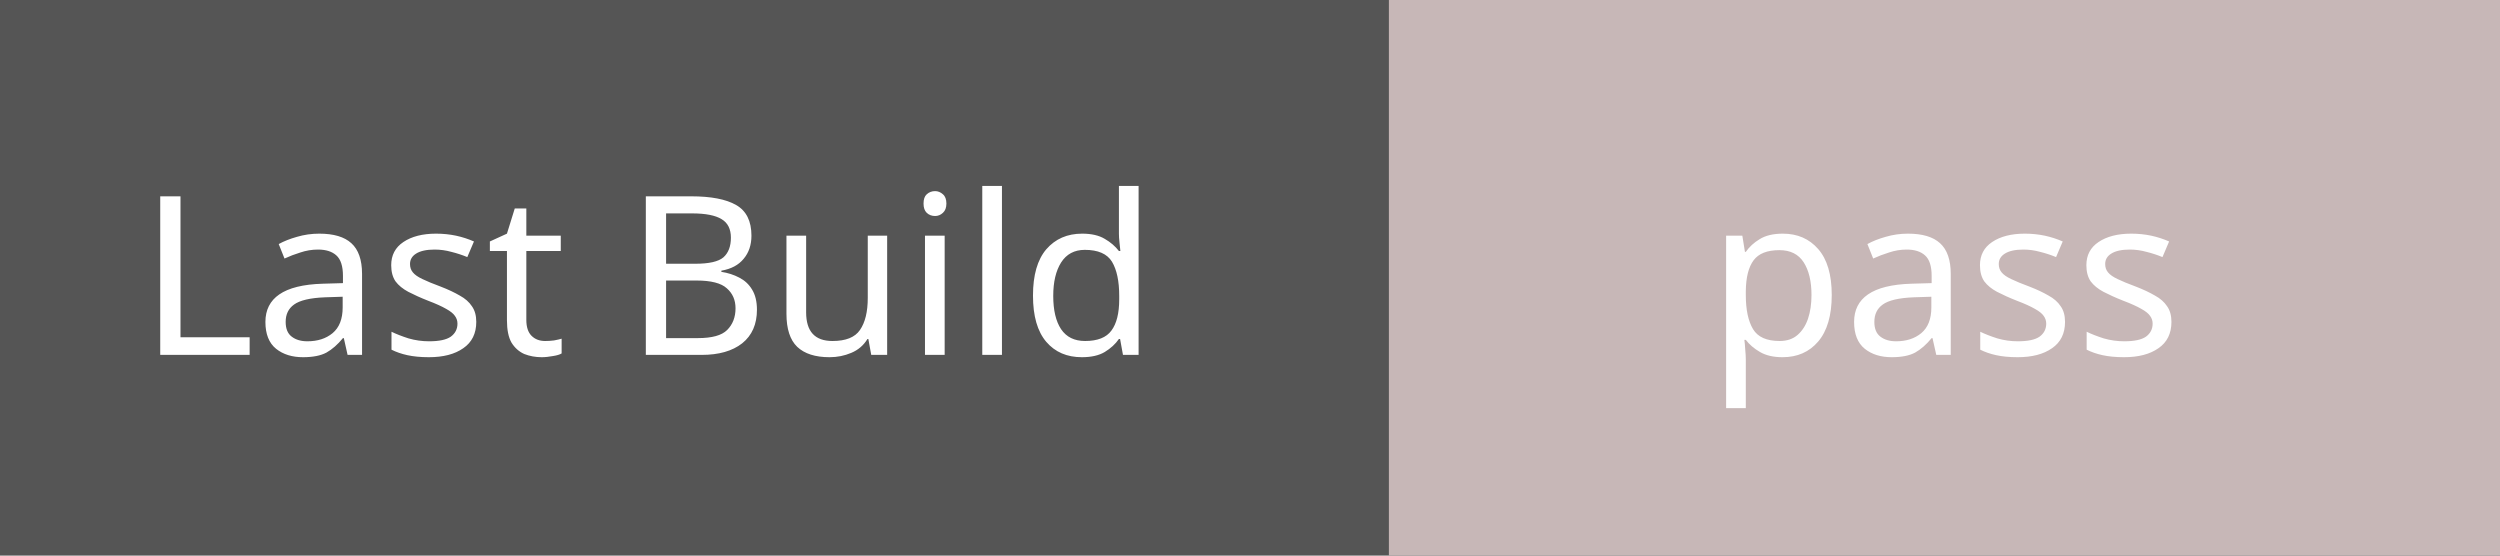
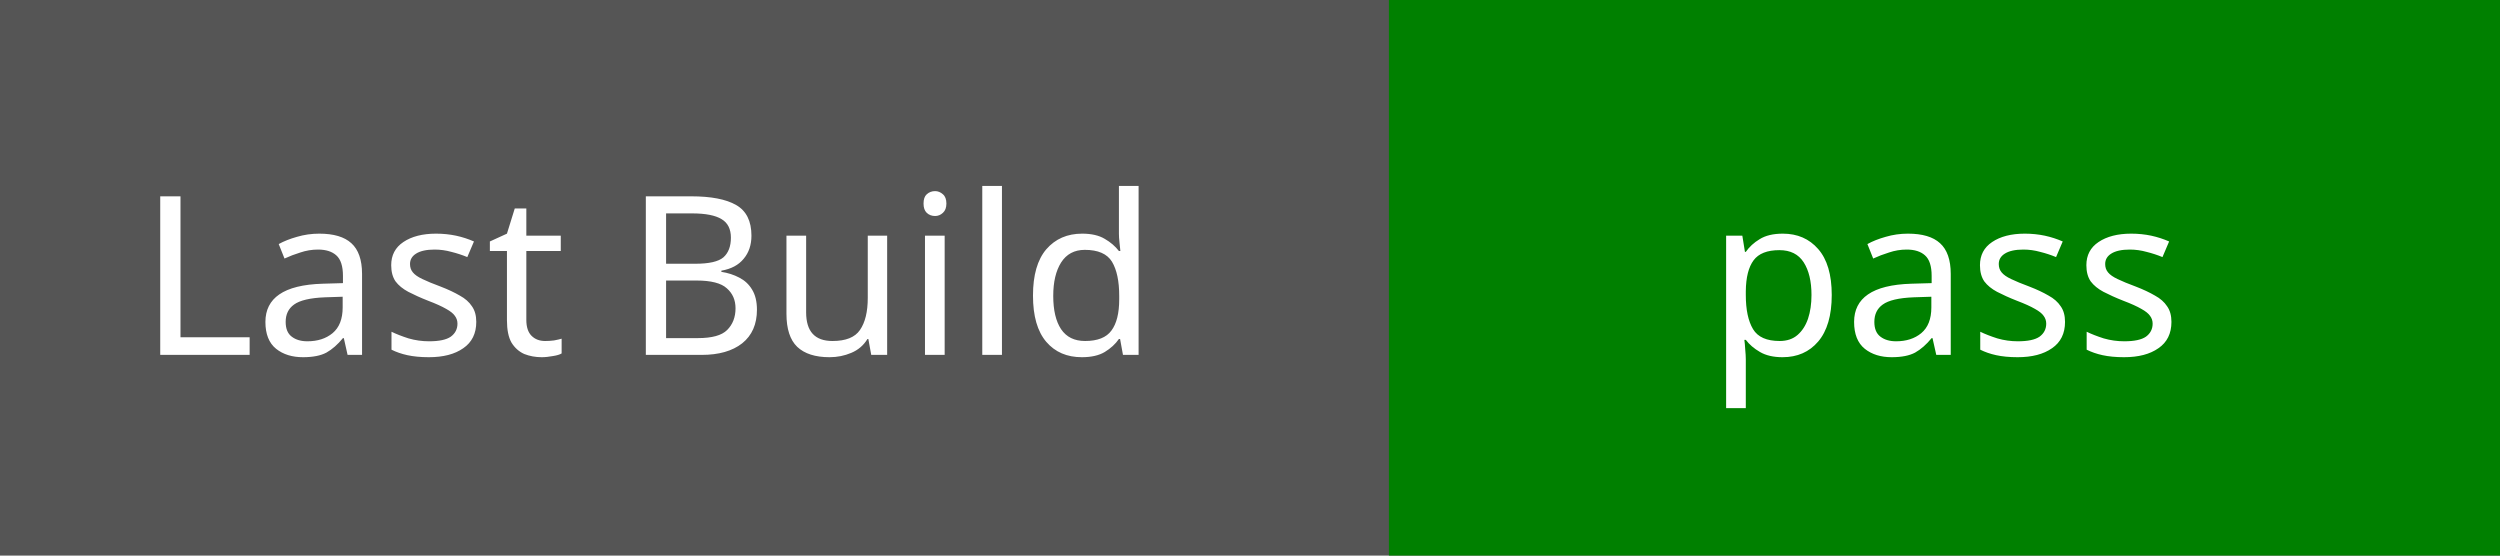
<svg xmlns="http://www.w3.org/2000/svg" width="135" height="30">
  <rect width="135" height="30" fill="#555" />
  <text x="35" y="15" fill="#fff" font-family="Verdana" font-size="12" text-anchor="middle" dominant-baseline="middle">Last Build</text>
-   <rect x="75" width="70" height="30" fill="#c7b7b7" />
+   <rect x="75" width="70" height="30" fill="green" />
  <text x="105" y="15" fill="#fff" font-family="Verdana" font-size="12" text-anchor="middle" dominant-baseline="middle">pass</text>
</svg>
